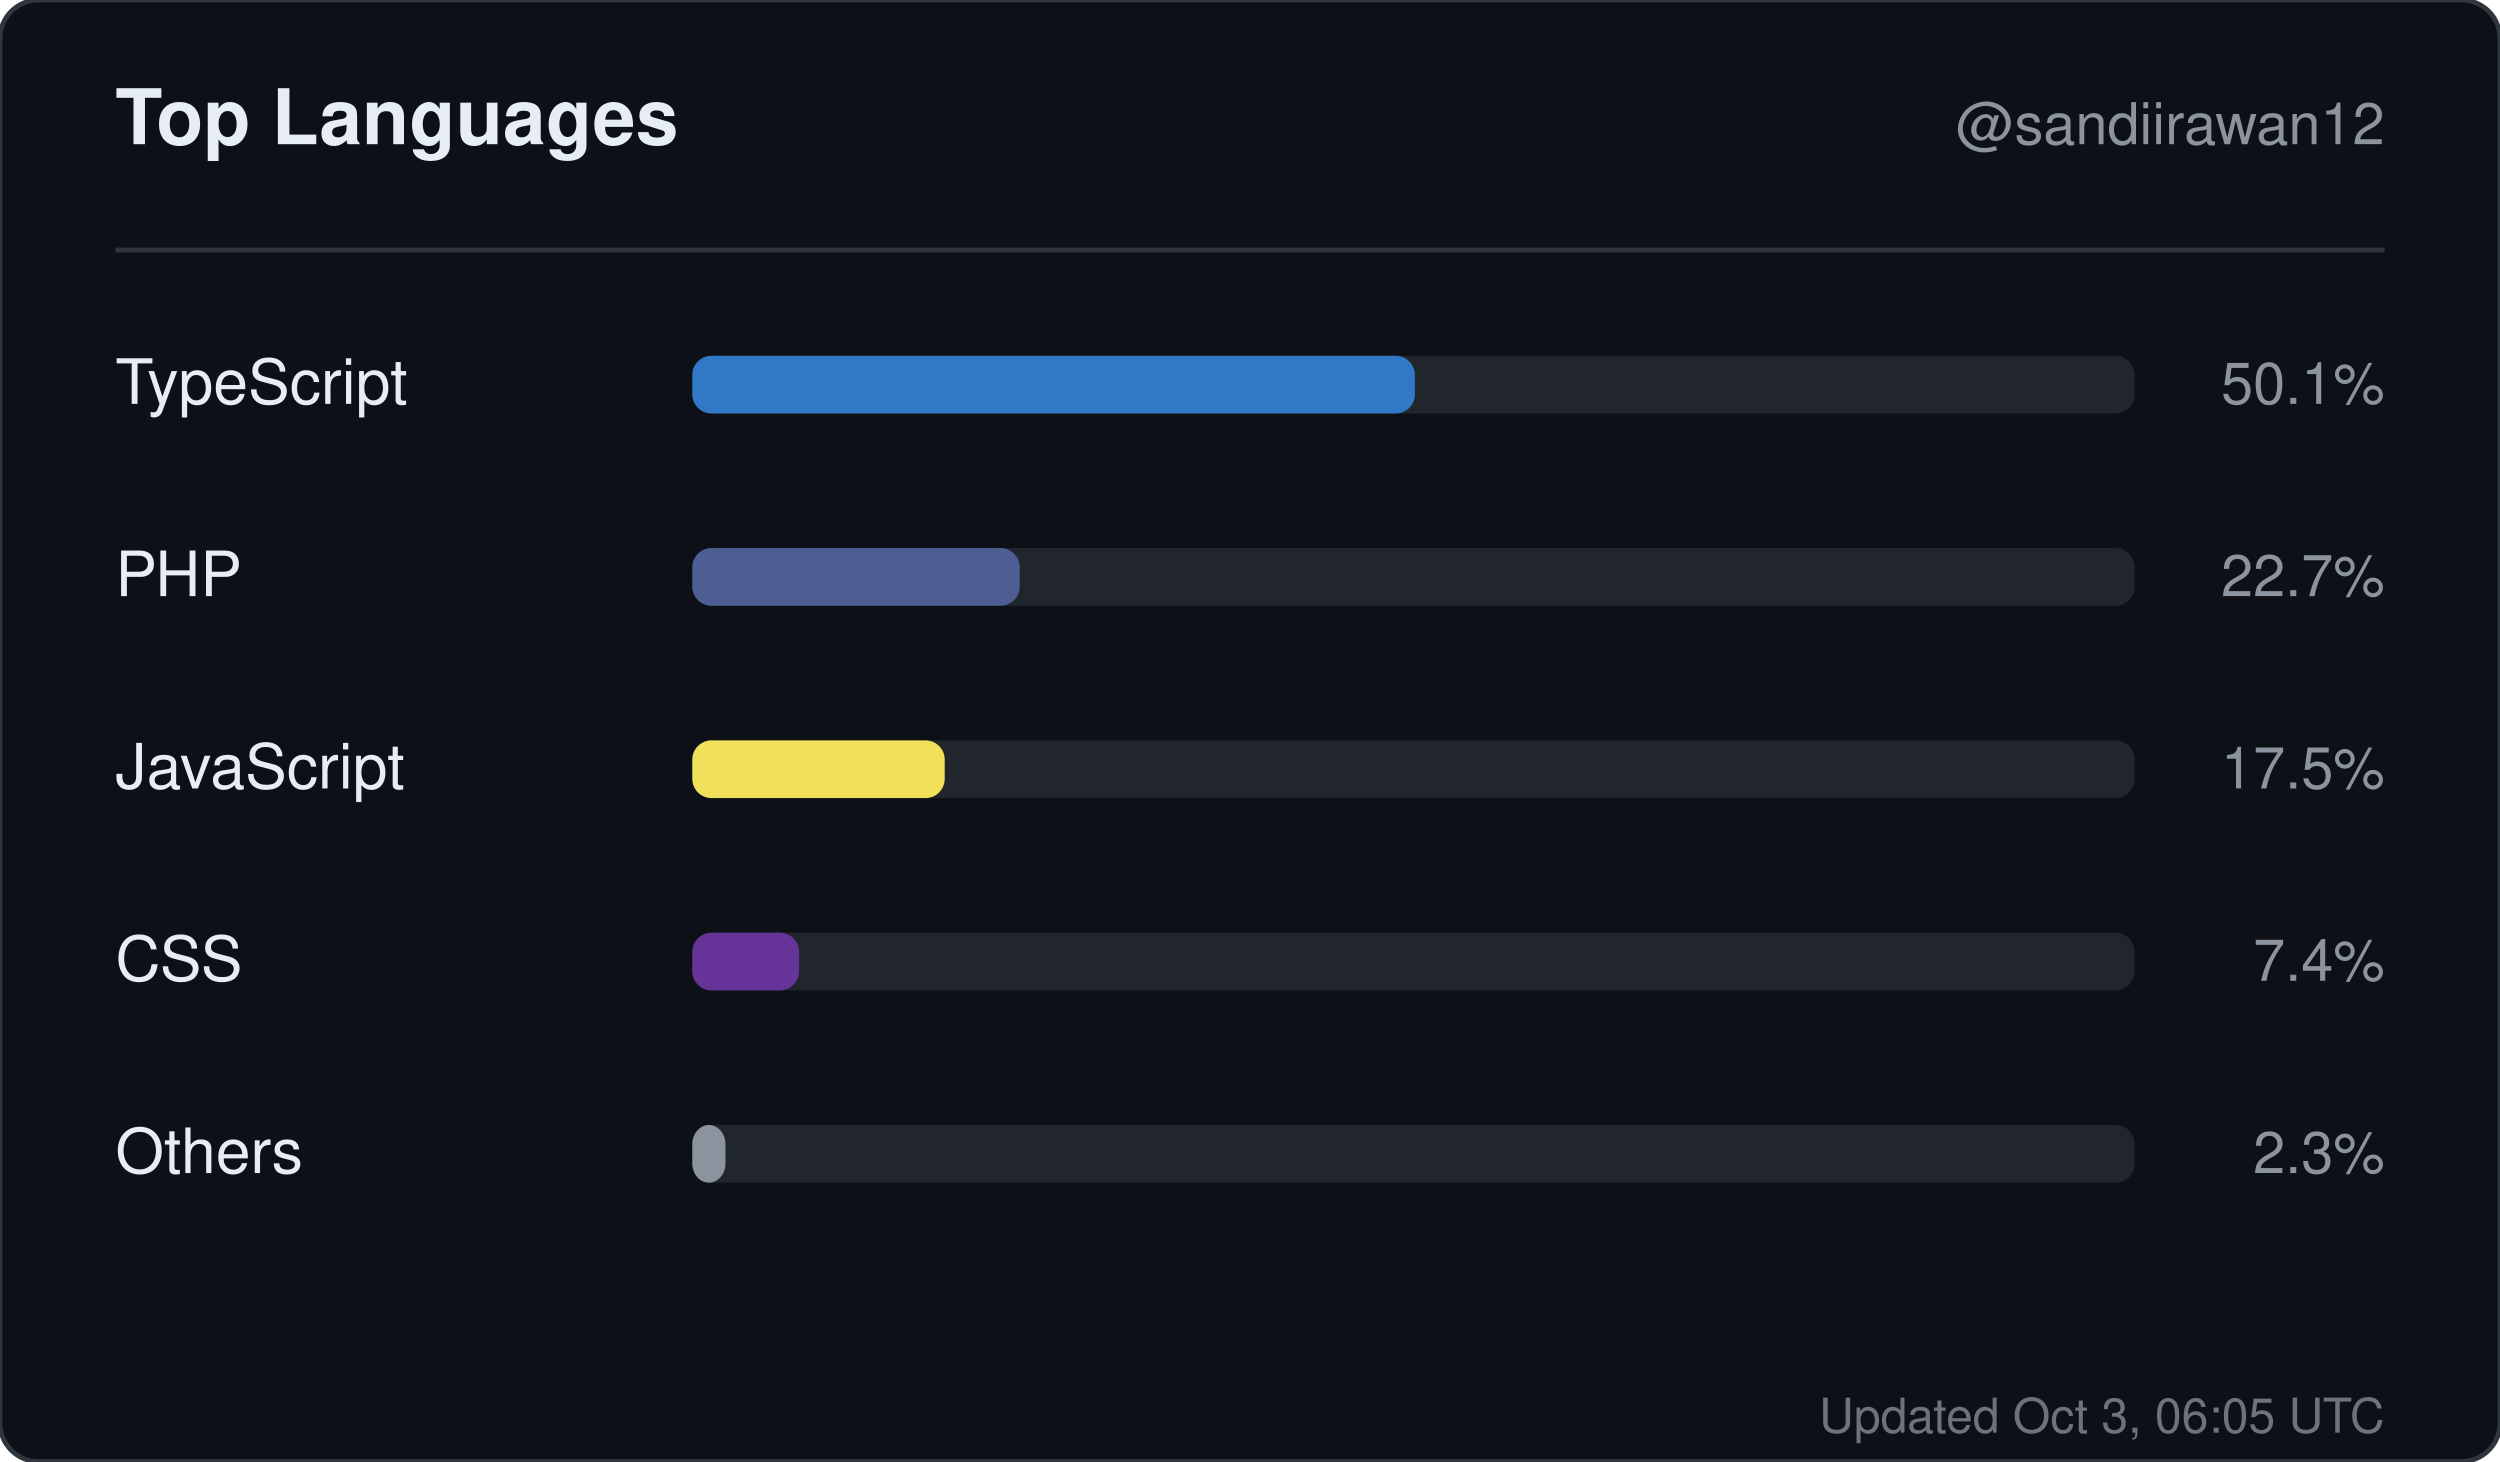
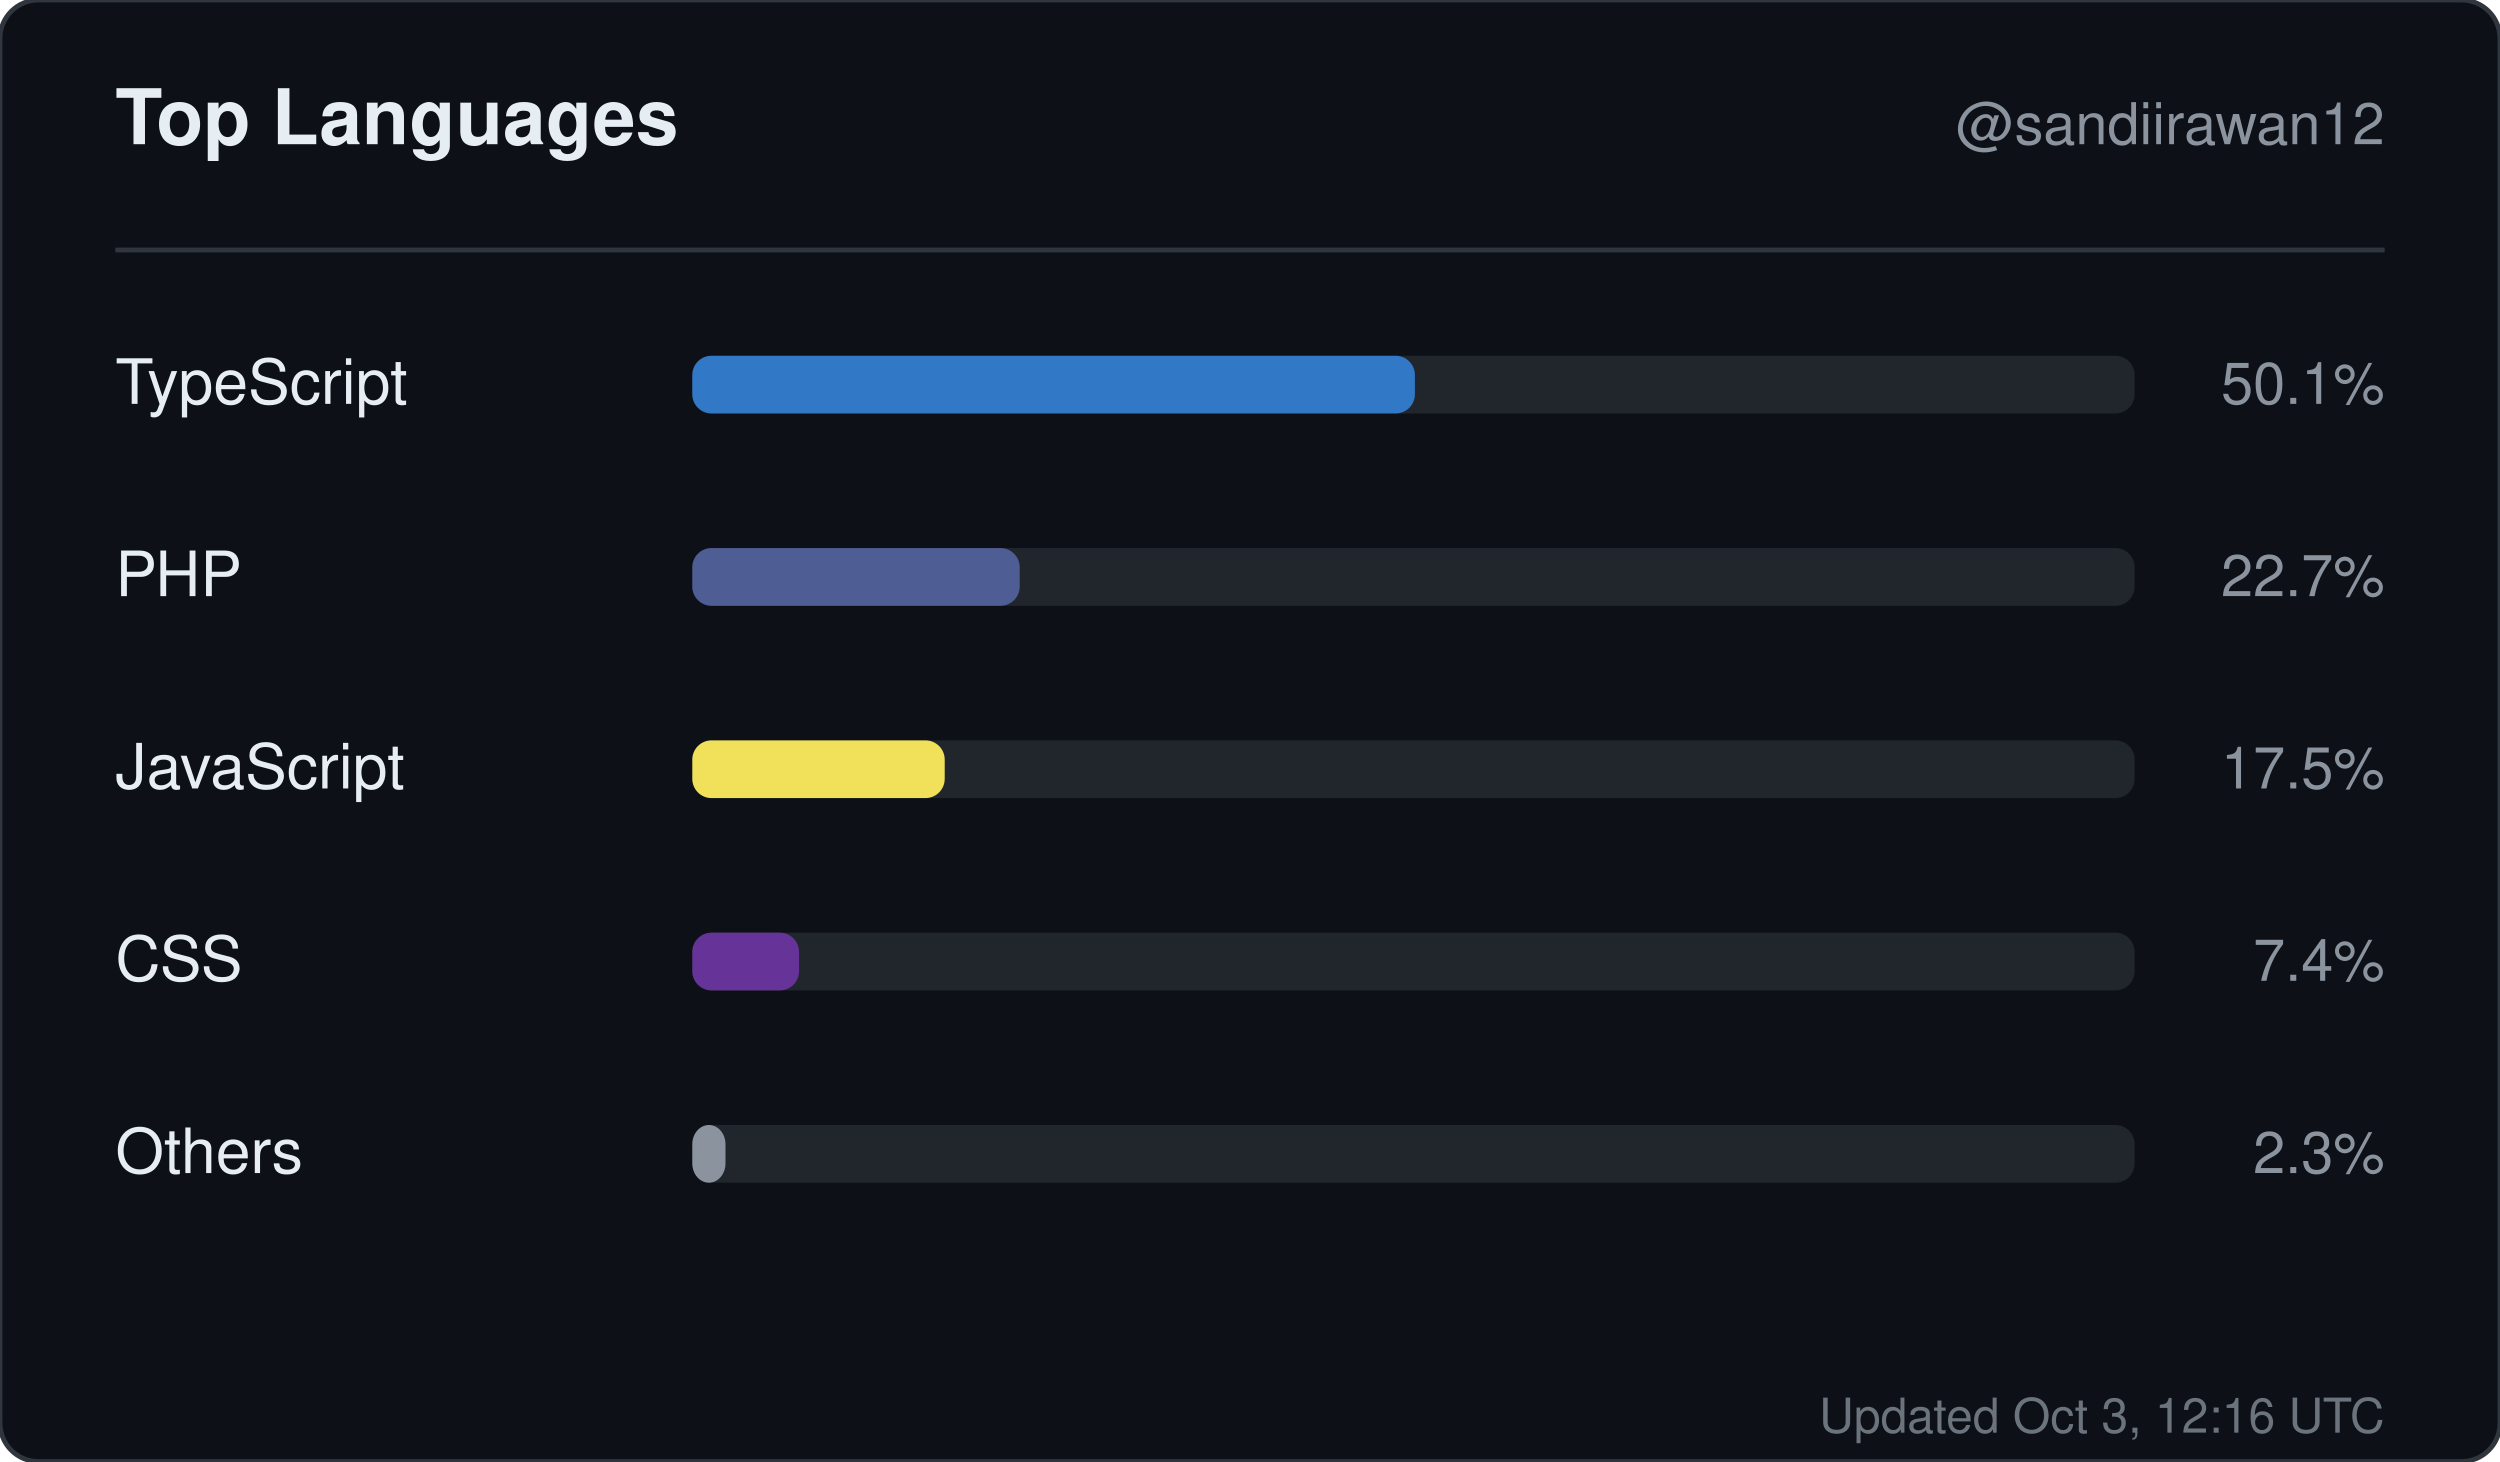
<svg xmlns="http://www.w3.org/2000/svg" width="520" height="304" viewBox="0 0 520 304" role="img" aria-label="Top languages for sandiirawan12">
  <rect width="520" height="304" rx="8" fill="#0d1117" stroke="#30363d" />
  <g font-family="-apple-system, BlinkMacSystemFont, Segoe UI, Helvetica, Arial, sans-serif">
    <text x="24" y="30" fill="#e6edf3" font-size="16" font-weight="700">Top Languages</text>
    <text x="496" y="30" fill="#8b949e" font-size="12" text-anchor="end">@sandiirawan12</text>
    <line x1="24" y1="52" x2="496" y2="52" stroke="#30363d" />
    <text x="24" y="84" fill="#e6edf3" font-size="13">TypeScript</text>
    <rect x="144" y="74" width="300" height="12" rx="4" fill="#21262d" />
    <rect x="144" y="74" width="150.3" height="12" rx="4" fill="#3178c6" />
    <text x="496" y="84" fill="#8b949e" font-size="12" text-anchor="end">50.1%</text>
    <text x="24" y="124" fill="#e6edf3" font-size="13">PHP</text>
    <rect x="144" y="114" width="300" height="12" rx="4" fill="#21262d" />
    <rect x="144" y="114" width="68.1" height="12" rx="4" fill="#4F5D95" />
    <text x="496" y="124" fill="#8b949e" font-size="12" text-anchor="end">22.7%</text>
    <text x="24" y="164" fill="#e6edf3" font-size="13">JavaScript</text>
    <rect x="144" y="154" width="300" height="12" rx="4" fill="#21262d" />
    <rect x="144" y="154" width="52.5" height="12" rx="4" fill="#f1e05a" />
    <text x="496" y="164" fill="#8b949e" font-size="12" text-anchor="end">17.5%</text>
    <text x="24" y="204" fill="#e6edf3" font-size="13">CSS</text>
    <rect x="144" y="194" width="300" height="12" rx="4" fill="#21262d" />
    <rect x="144" y="194" width="22.2" height="12" rx="4" fill="#663399" />
    <text x="496" y="204" fill="#8b949e" font-size="12" text-anchor="end">7.4%</text>
    <text x="24" y="244" fill="#e6edf3" font-size="13">Others</text>
    <rect x="144" y="234" width="300" height="12" rx="4" fill="#21262d" />
    <rect x="144" y="234" width="6.9" height="12" rx="4" fill="#8b949e" />
    <text x="496" y="244" fill="#8b949e" font-size="12" text-anchor="end">2.3%</text>
-     <text x="496" y="298" fill="#8b949e" font-size="10" text-anchor="end" opacity="0.75">Updated Oct 3, 06:05 UTC</text>
+     <text x="496" y="298" fill="#8b949e" font-size="10" text-anchor="end" opacity="0.75">Updated Oct 3, 12:16 UTC</text>
  </g>
</svg>
